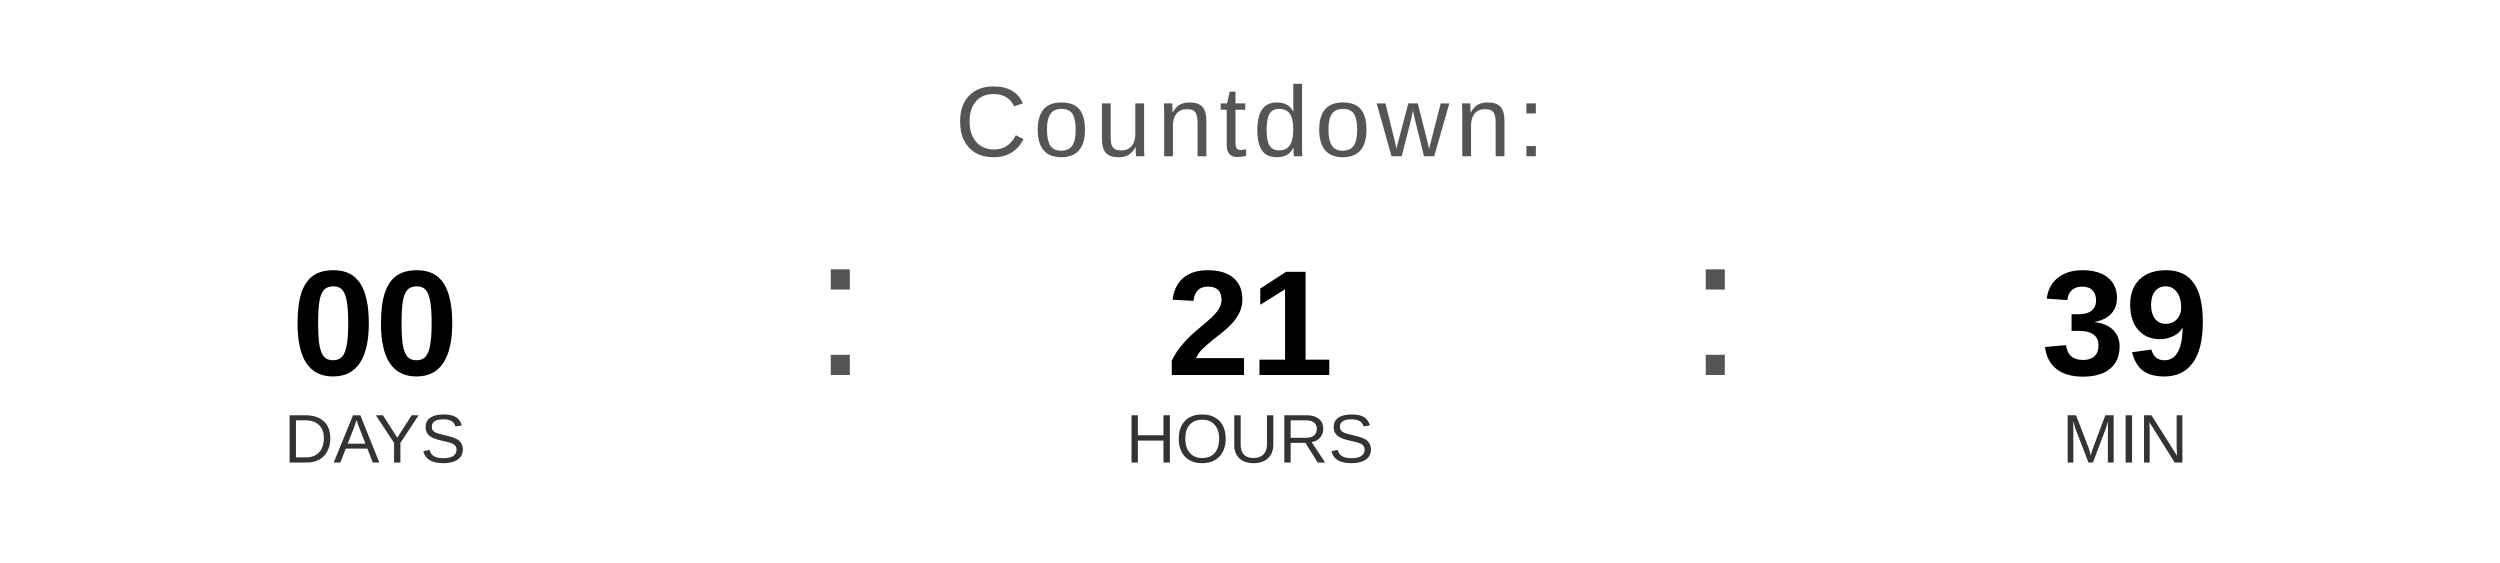
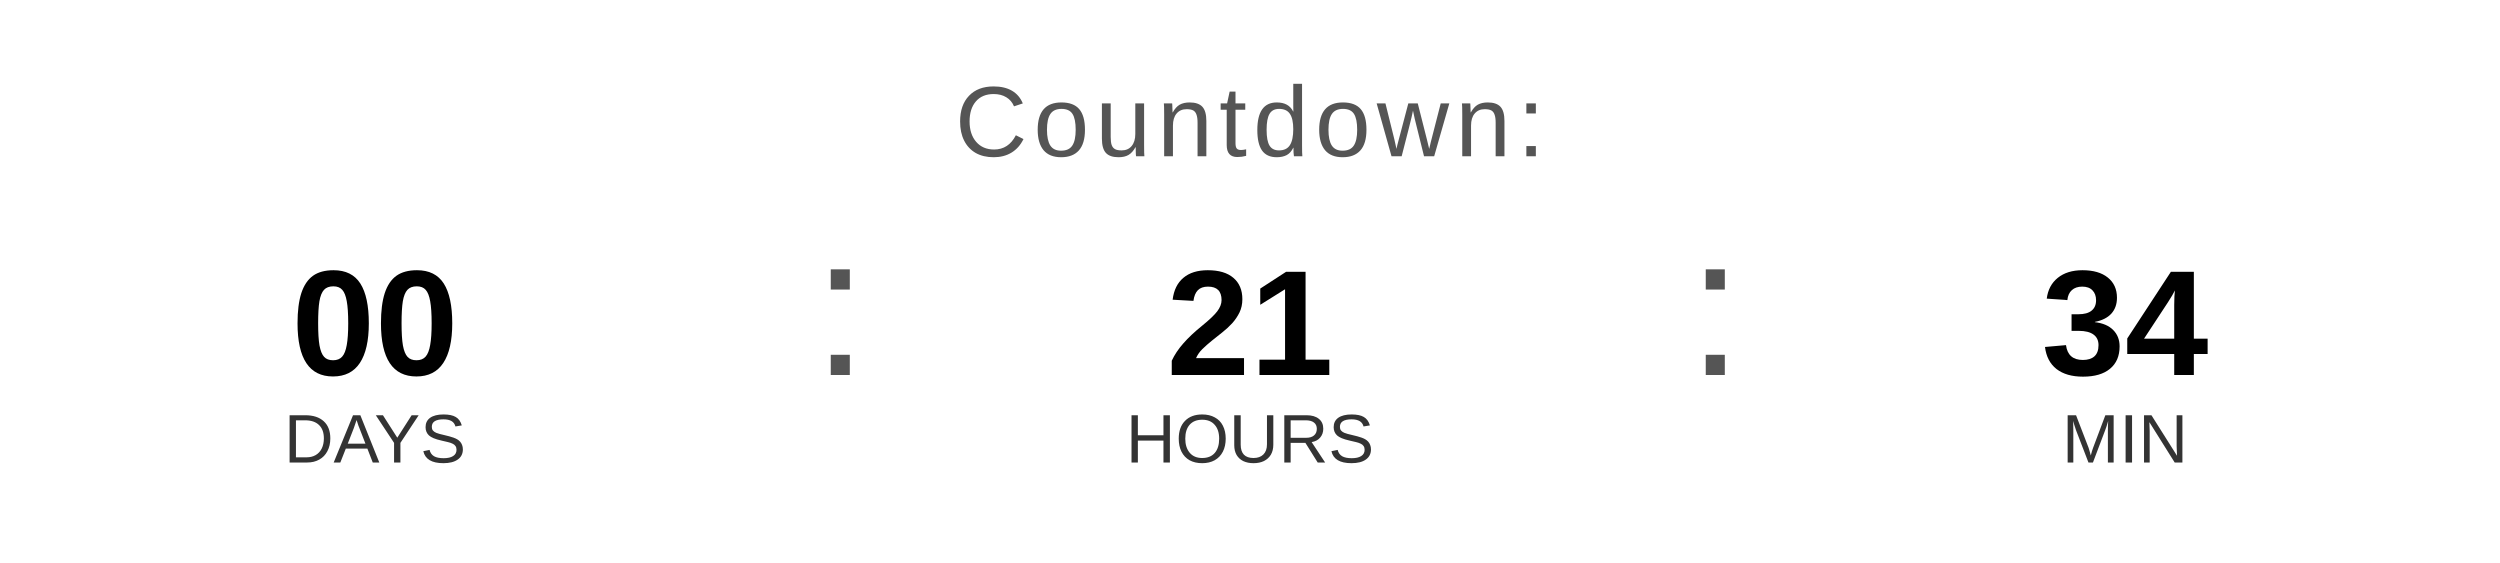
<svg xmlns="http://www.w3.org/2000/svg" width="400" height="90" viewBox="0 0 400 90">
  <text x="200" y="25" font-family="Arial, Helvetica, sans-serif" font-size="16" fill="#555555" text-anchor="middle" letter-spacing="1">
    Countdown:
  </text>
  <text x="60" y="60" font-family="Arial, Helvetica, sans-serif" font-size="24" font-weight="bold" fill="#000000" text-anchor="middle">00</text>
  <text x="60" y="74" font-family="Arial, Helvetica, sans-serif" font-size="11" fill="#333333" text-anchor="middle">DAYS</text>
  <text x="130" y="60" font-family="Arial, sans-serif" font-size="32" fill="#555555">:</text>
  <text x="200" y="60" font-family="Arial, Helvetica, sans-serif" font-size="24" font-weight="bold" fill="#000000" text-anchor="middle">21</text>
  <text x="200" y="74" font-family="Arial, Helvetica, sans-serif" font-size="11" fill="#333333" text-anchor="middle">HOURS</text>
  <text x="270" y="60" font-family="Arial, sans-serif" font-size="32" fill="#555555">:</text>
-   <text x="340" y="60" font-family="Arial, Helvetica, sans-serif" font-size="24" font-weight="bold" fill="#000000" text-anchor="middle">39</text>
+   <text x="340" y="60" font-family="Arial, Helvetica, sans-serif" font-size="24" font-weight="bold" fill="#000000" text-anchor="middle">34</text>
  <text x="340" y="74" font-family="Arial, Helvetica, sans-serif" font-size="11" fill="#333333" text-anchor="middle">MIN</text>
</svg>
